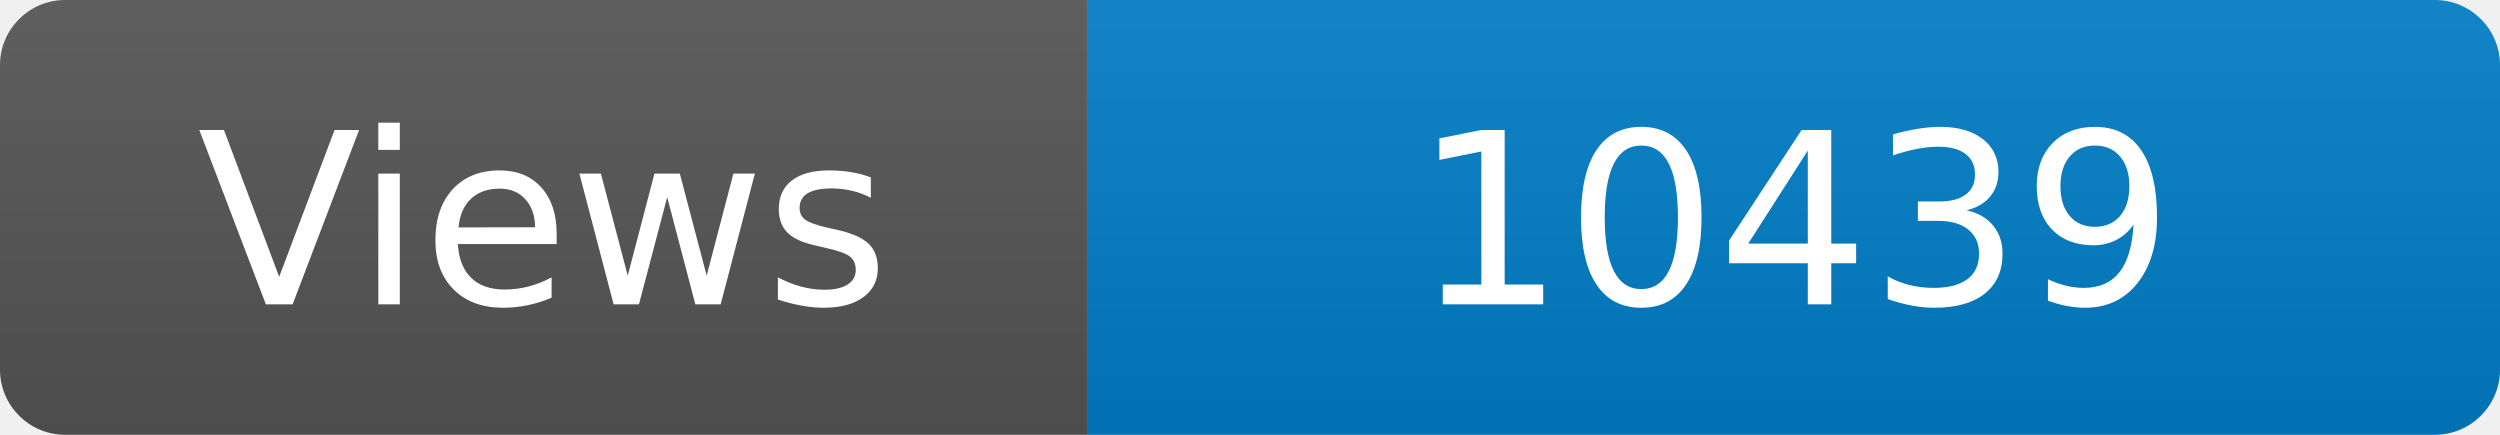
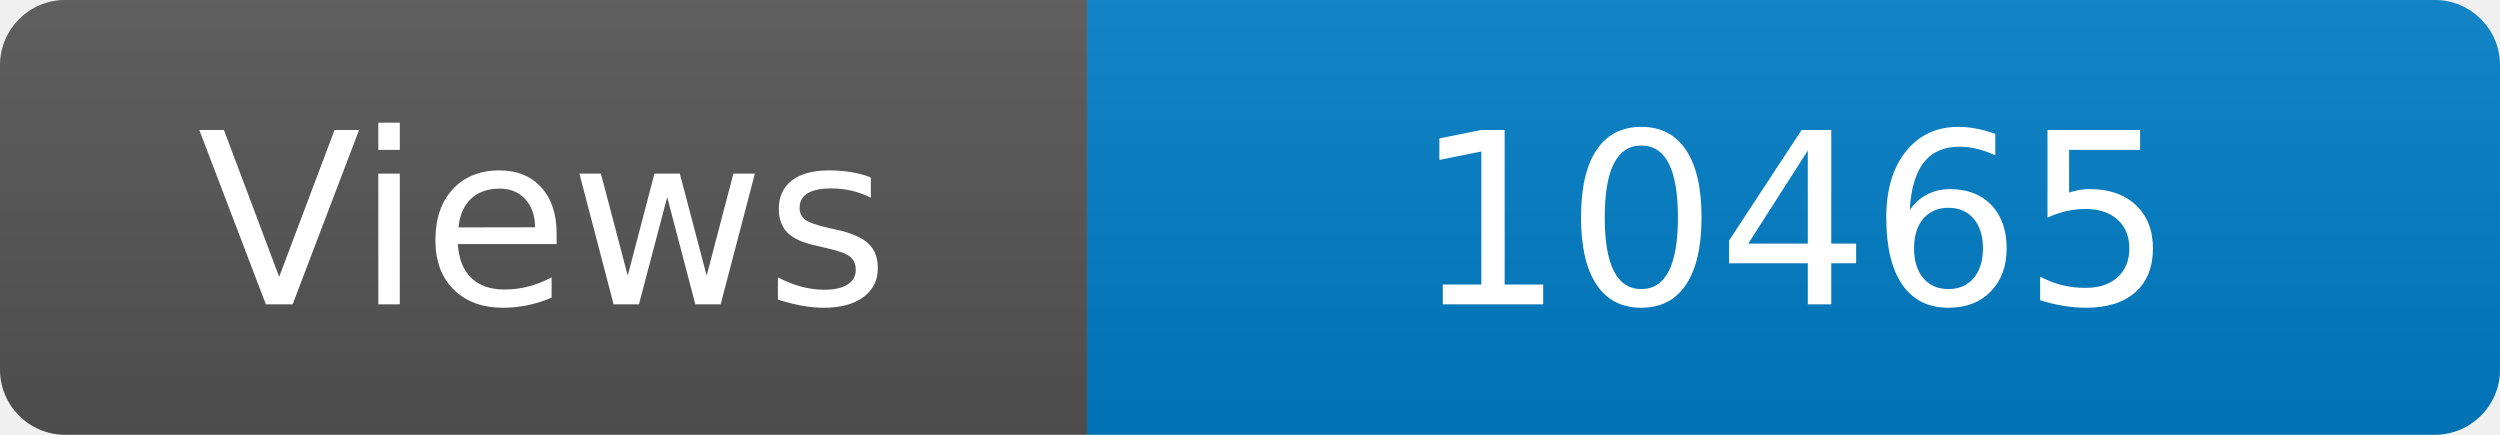
<svg xmlns="http://www.w3.org/2000/svg" width="115" height="20" role="img" aria-label="Maintained?: yes">
  <linearGradient id="s" x2="0" y2="100%">
    <stop offset="0" stop-color="#bbb" stop-opacity=".1" />
    <stop offset="1" stop-opacity=".1" />
  </linearGradient>
  <clipPath id="r">
    <rect width="115" height="20" rx="3" fill="#fff" />
  </clipPath>
  <g clip-path="url(#r)">
    <rect width="50" height="20" fill="#555" />
    <rect x="50" width="160" height="20" fill="#007ec6" />
    <rect width="115" height="20" fill="url(#s)" />
  </g>
  <g fill="#fff" text-anchor="middle" font-family="Verdana,Geneva,DejaVu Sans,sans-serif" font-size="110">
    <text x="250" y="140" transform="scale(.1)" fill="#fff">Views</text>
-     <text x="825" y="140" transform="scale(.1)" fill="#fff">10439</text>
+     <text x="825" y="140" transform="scale(.1)" fill="#fff">10465</text>
  </g>
</svg>
